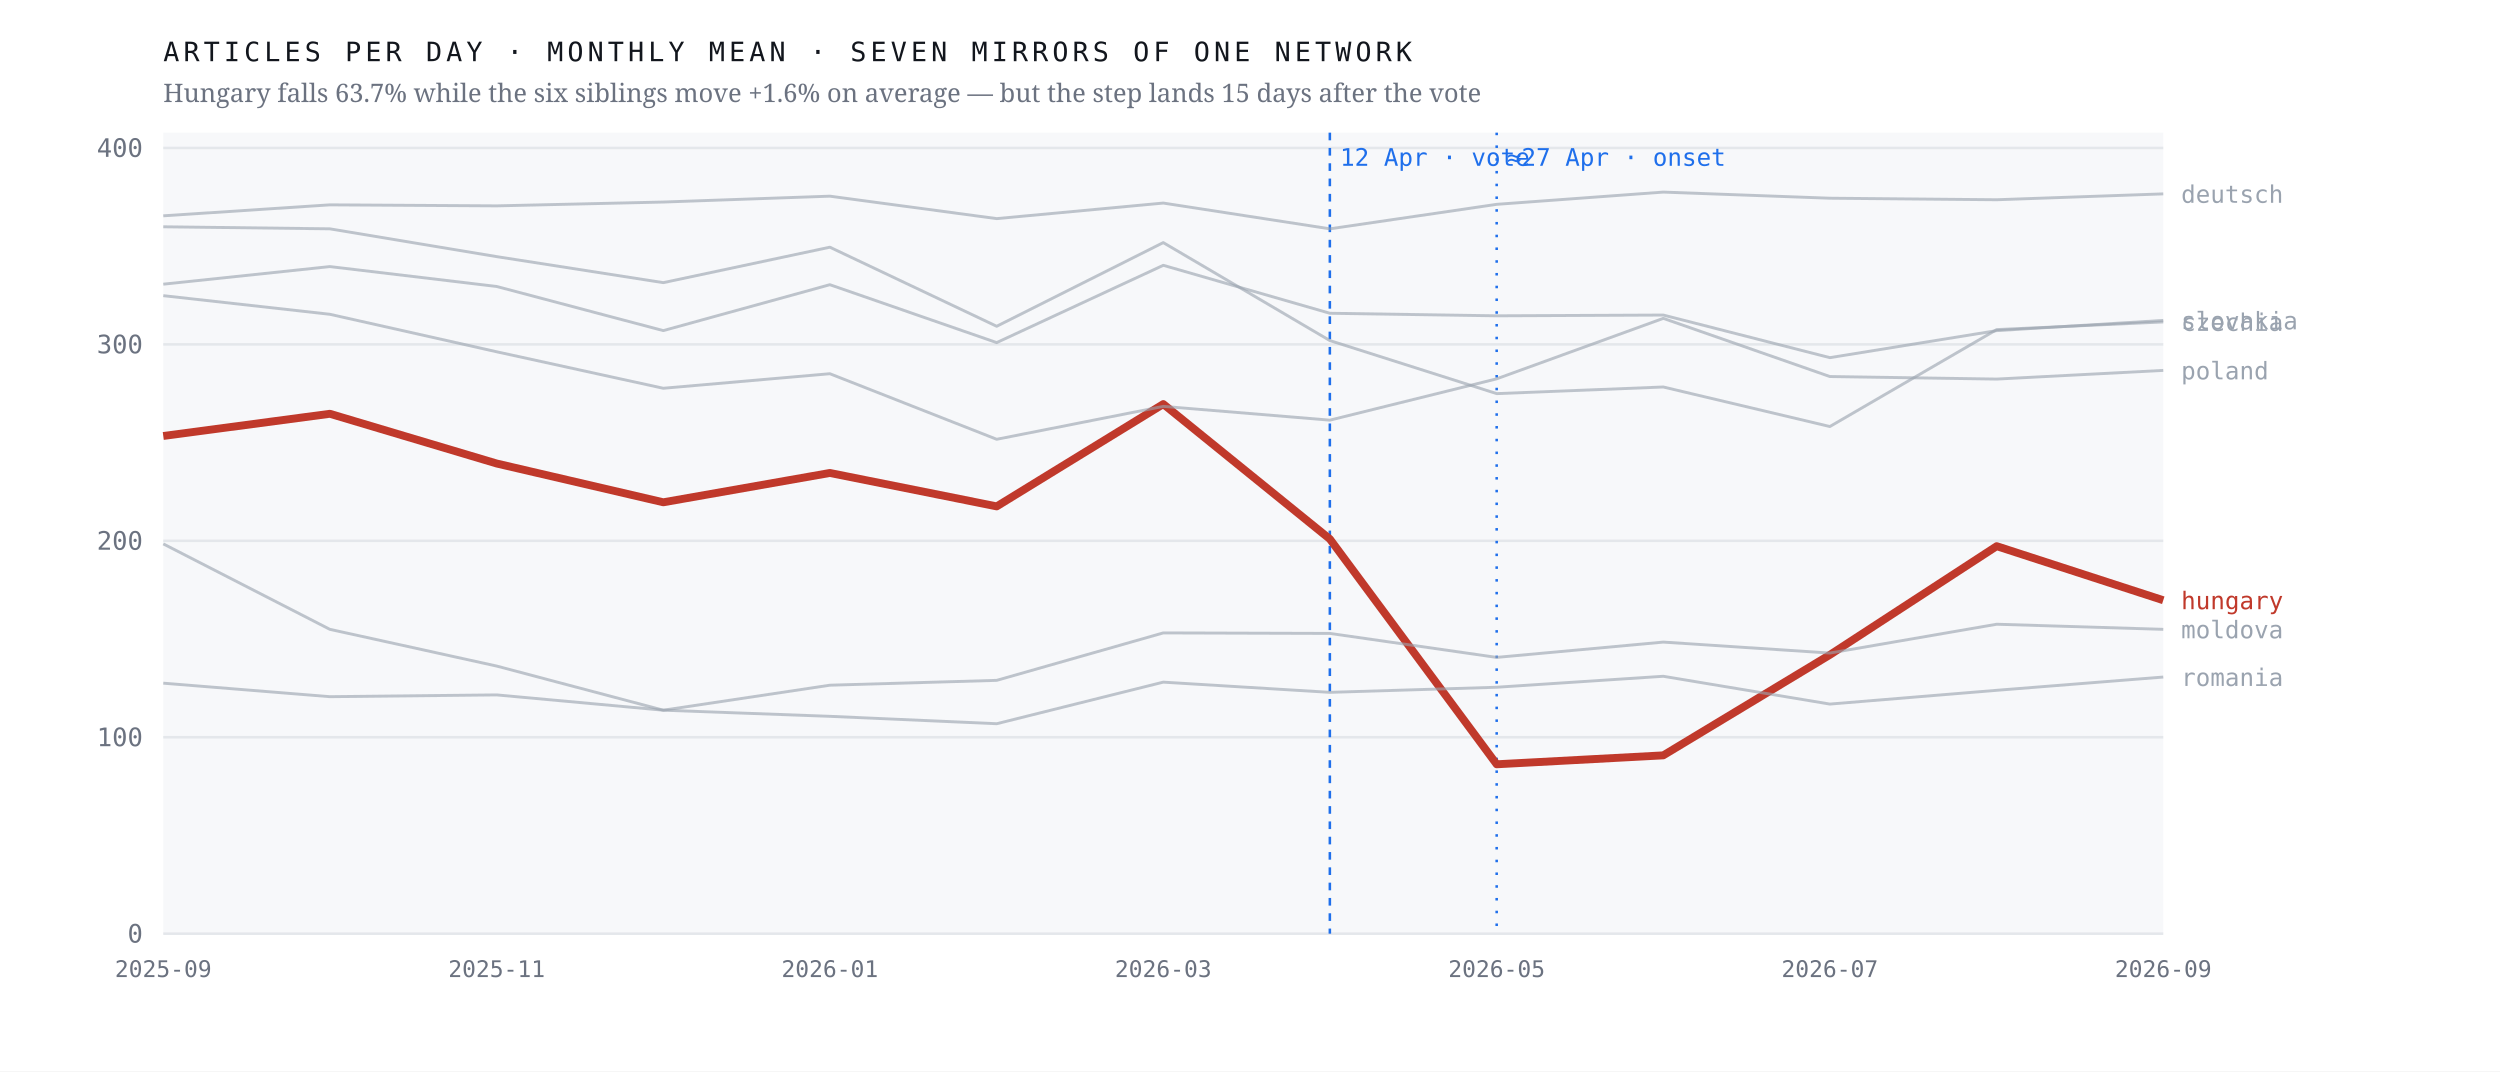
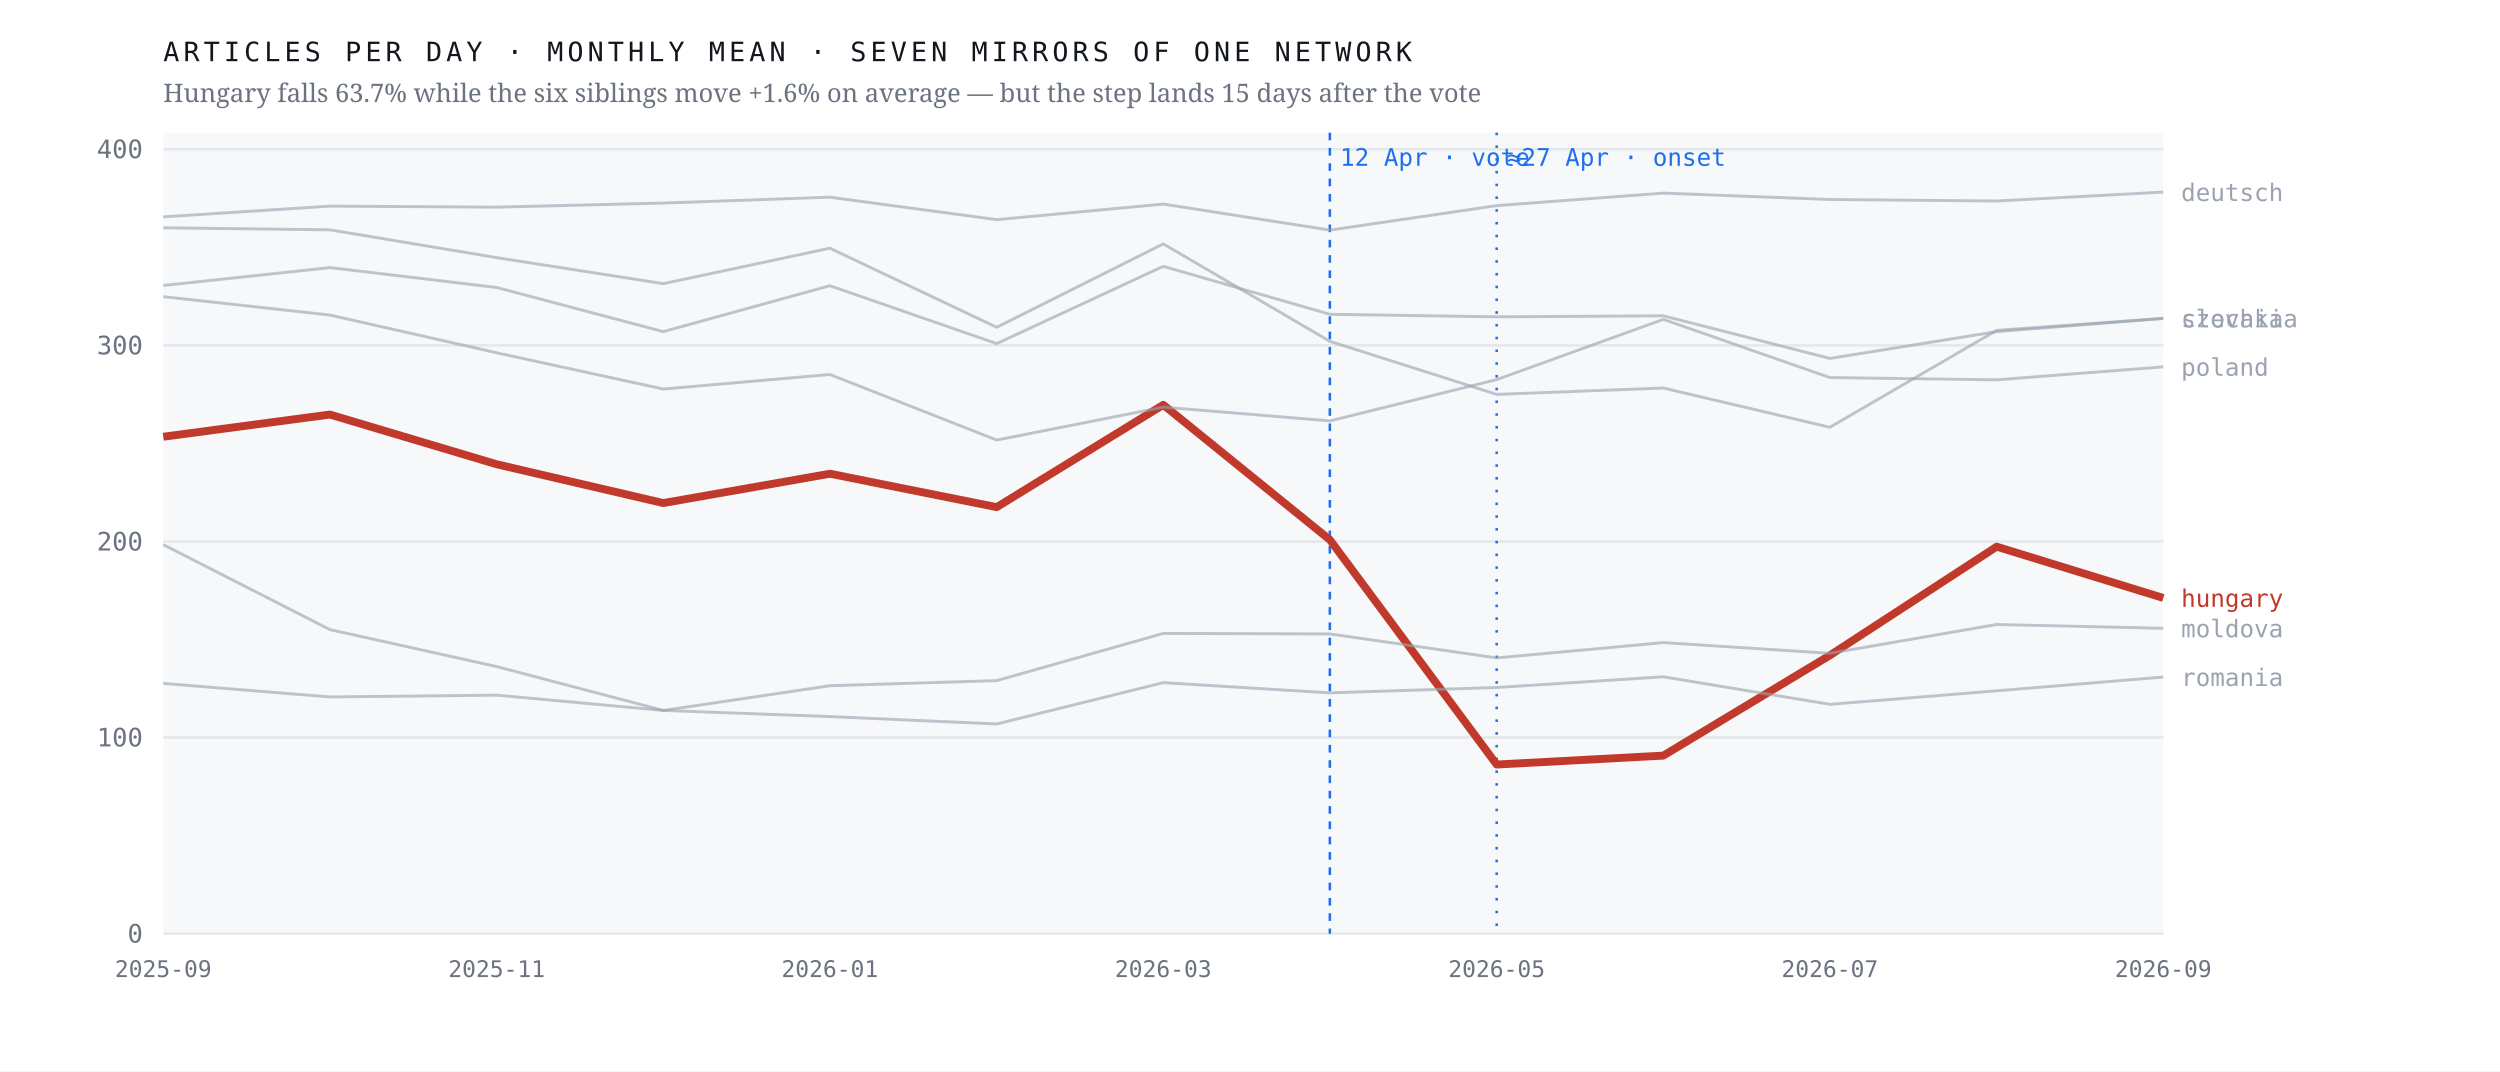
<svg xmlns="http://www.w3.org/2000/svg" viewBox="0 0 980 420" width="980" height="420" role="img" aria-label="Monthly output of seven mirrors of one network; the Hungarian line falls 63.7% after April 2026 while the six others hold roughly flat">
  <rect width="980" height="420" fill="#ffffff" />
  <rect x="64" y="52" width="784" height="314" fill="#f7f8fa" />
  <line x1="64" y1="366.0" x2="848" y2="366.0" stroke="#e4e7eb" stroke-width="1" />
  <text x="56.0" y="369.5" font-family="ui-monospace,'IBM Plex Mono',Menlo,monospace" font-size="10" font-weight="400" letter-spacing="0" fill="#6b7280" text-anchor="end">0</text>
-   <line x1="64" y1="289.0" x2="848" y2="289.0" stroke="#e4e7eb" stroke-width="1" />
-   <text x="56.0" y="292.5" font-family="ui-monospace,'IBM Plex Mono',Menlo,monospace" font-size="10" font-weight="400" letter-spacing="0" fill="#6b7280" text-anchor="end">100</text>
-   <line x1="64" y1="212.0" x2="848" y2="212.0" stroke="#e4e7eb" stroke-width="1" />
-   <text x="56.0" y="215.5" font-family="ui-monospace,'IBM Plex Mono',Menlo,monospace" font-size="10" font-weight="400" letter-spacing="0" fill="#6b7280" text-anchor="end">200</text>
-   <line x1="64" y1="135.0" x2="848" y2="135.0" stroke="#e4e7eb" stroke-width="1" />
-   <text x="56.0" y="138.5" font-family="ui-monospace,'IBM Plex Mono',Menlo,monospace" font-size="10" font-weight="400" letter-spacing="0" fill="#6b7280" text-anchor="end">300</text>
-   <line x1="64" y1="58.0" x2="848" y2="58.0" stroke="#e4e7eb" stroke-width="1" />
-   <text x="56.0" y="61.5" font-family="ui-monospace,'IBM Plex Mono',Menlo,monospace" font-size="10" font-weight="400" letter-spacing="0" fill="#6b7280" text-anchor="end">400</text>
+   <line x1="64" y1="289.1" x2="848" y2="289.1" stroke="#e4e7eb" stroke-width="1" />
+   <text x="56.0" y="292.6" font-family="ui-monospace,'IBM Plex Mono',Menlo,monospace" font-size="10" font-weight="400" letter-spacing="0" fill="#6b7280" text-anchor="end">100</text>
+   <line x1="64" y1="212.3" x2="848" y2="212.3" stroke="#e4e7eb" stroke-width="1" />
+   <text x="56.0" y="215.8" font-family="ui-monospace,'IBM Plex Mono',Menlo,monospace" font-size="10" font-weight="400" letter-spacing="0" fill="#6b7280" text-anchor="end">200</text>
+   <line x1="64" y1="135.4" x2="848" y2="135.4" stroke="#e4e7eb" stroke-width="1" />
+   <text x="56.0" y="138.9" font-family="ui-monospace,'IBM Plex Mono',Menlo,monospace" font-size="10" font-weight="400" letter-spacing="0" fill="#6b7280" text-anchor="end">300</text>
+   <line x1="64" y1="58.5" x2="848" y2="58.5" stroke="#e4e7eb" stroke-width="1" />
+   <text x="56.0" y="62.0" font-family="ui-monospace,'IBM Plex Mono',Menlo,monospace" font-size="10" font-weight="400" letter-spacing="0" fill="#6b7280" text-anchor="end">400</text>
  <line x1="521.3" y1="52" x2="521.3" y2="366" stroke="#1f6feb" stroke-width="1" stroke-dasharray="3 3" />
  <text x="525.3" y="65.0" font-family="ui-monospace,'IBM Plex Mono',Menlo,monospace" font-size="9.5" font-weight="400" letter-spacing="0" fill="#1f6feb" text-anchor="start">12 Apr · vote</text>
  <line x1="586.7" y1="52" x2="586.7" y2="366" stroke="#1f6feb" stroke-width="1" stroke-dasharray="1 4" />
  <text x="590.7" y="65.0" font-family="ui-monospace,'IBM Plex Mono',Menlo,monospace" font-size="9.5" font-weight="400" letter-spacing="0" fill="#1f6feb" text-anchor="start">≈27 Apr · onset</text>
-   <polyline points="64.0,170.9 129.3,162.2 194.7,181.7 260.0,196.9 325.3,185.4 390.7,198.5 456.0,158.4 521.3,211.3 586.7,299.6 652.0,296.1 717.3,256.7 782.7,214.1 848.0,235.3" fill="none" stroke="#c0392b" stroke-width="3.1" stroke-opacity="1" stroke-linejoin="round" />
-   <text x="855.0" y="238.8" font-family="ui-monospace,'IBM Plex Mono',Menlo,monospace" font-size="9.5" font-weight="500" letter-spacing="0" fill="#c0392b" text-anchor="start">hungary</text>
-   <polyline points="64.0,88.9 129.3,89.7 194.7,100.6 260.0,110.8 325.3,96.9 390.7,127.9 456.0,95.1 521.3,133.5 586.7,154.3 652.0,151.7 717.3,167.2 782.7,129.2 848.0,126.2" fill="none" stroke="#9aa3af" stroke-width="1.15" stroke-opacity="0.62" stroke-linejoin="round" />
-   <text x="855.0" y="129.7" font-family="ui-monospace,'IBM Plex Mono',Menlo,monospace" font-size="9.5" font-weight="400" letter-spacing="0" fill="#9aa3af" text-anchor="start">czechia</text>
-   <polyline points="64.0,84.6 129.3,80.3 194.7,80.7 260.0,79.2 325.3,76.9 390.7,85.7 456.0,79.6 521.3,89.7 586.7,80.1 652.0,75.3 717.3,77.7 782.7,78.3 848.0,76.0" fill="none" stroke="#9aa3af" stroke-width="1.15" stroke-opacity="0.62" stroke-linejoin="round" />
-   <text x="855.0" y="79.5" font-family="ui-monospace,'IBM Plex Mono',Menlo,monospace" font-size="9.5" font-weight="400" letter-spacing="0" fill="#9aa3af" text-anchor="start">deutsch</text>
-   <polyline points="64.0,213.2 129.3,246.7 194.7,261.1 260.0,278.4 325.3,268.6 390.7,266.7 456.0,248.1 521.3,248.3 586.7,257.7 652.0,251.7 717.3,256.0 782.7,244.7 848.0,246.7" fill="none" stroke="#9aa3af" stroke-width="1.15" stroke-opacity="0.62" stroke-linejoin="round" />
-   <text x="855.0" y="250.2" font-family="ui-monospace,'IBM Plex Mono',Menlo,monospace" font-size="9.5" font-weight="400" letter-spacing="0" fill="#9aa3af" text-anchor="start">moldova</text>
-   <polyline points="64.0,115.9 129.3,123.2 194.7,137.9 260.0,152.2 325.3,146.5 390.7,172.2 456.0,159.3 521.3,164.7 586.7,148.5 652.0,124.8 717.3,147.6 782.7,148.6 848.0,145.2" fill="none" stroke="#9aa3af" stroke-width="1.15" stroke-opacity="0.62" stroke-linejoin="round" />
-   <text x="855.0" y="148.7" font-family="ui-monospace,'IBM Plex Mono',Menlo,monospace" font-size="9.5" font-weight="400" letter-spacing="0" fill="#9aa3af" text-anchor="start">poland</text>
-   <polyline points="64.0,267.8 129.3,273.1 194.7,272.4 260.0,278.4 325.3,280.8 390.7,283.7 456.0,267.4 521.3,271.4 586.7,269.4 652.0,265.1 717.3,276.0 782.7,270.6 848.0,265.4" fill="none" stroke="#9aa3af" stroke-width="1.15" stroke-opacity="0.62" stroke-linejoin="round" />
+   <polyline points="64.0,171.2 129.3,162.5 194.7,182.0 260.0,197.2 325.3,185.7 390.7,198.8 456.0,158.7 521.3,211.6 586.7,299.7 652.0,296.2 717.3,256.9 782.7,214.3 848.0,234.4" fill="none" stroke="#c0392b" stroke-width="3.1" stroke-opacity="1" stroke-linejoin="round" />
+   <text x="855.0" y="237.9" font-family="ui-monospace,'IBM Plex Mono',Menlo,monospace" font-size="9.5" font-weight="500" letter-spacing="0" fill="#c0392b" text-anchor="start">hungary</text>
+   <polyline points="64.0,89.3 129.3,90.1 194.7,101.0 260.0,111.2 325.3,97.3 390.7,128.3 456.0,95.6 521.3,133.8 586.7,154.6 652.0,152.1 717.3,167.5 782.7,129.5 848.0,124.8" fill="none" stroke="#9aa3af" stroke-width="1.15" stroke-opacity="0.62" stroke-linejoin="round" />
+   <text x="855.0" y="128.3" font-family="ui-monospace,'IBM Plex Mono',Menlo,monospace" font-size="9.5" font-weight="400" letter-spacing="0" fill="#9aa3af" text-anchor="start">czechia</text>
+   <polyline points="64.0,85.0 129.3,80.8 194.7,81.2 260.0,79.6 325.3,77.3 390.7,86.1 456.0,80.0 521.3,90.2 586.7,80.6 652.0,75.7 717.3,78.2 782.7,78.8 848.0,75.3" fill="none" stroke="#9aa3af" stroke-width="1.15" stroke-opacity="0.62" stroke-linejoin="round" />
+   <text x="855.0" y="78.8" font-family="ui-monospace,'IBM Plex Mono',Menlo,monospace" font-size="9.5" font-weight="400" letter-spacing="0" fill="#9aa3af" text-anchor="start">deutsch</text>
+   <polyline points="64.0,213.5 129.3,246.8 194.7,261.3 260.0,278.5 325.3,268.8 390.7,266.8 456.0,248.3 521.3,248.5 586.7,257.9 652.0,251.9 717.3,256.1 782.7,244.8 848.0,246.3" fill="none" stroke="#9aa3af" stroke-width="1.15" stroke-opacity="0.62" stroke-linejoin="round" />
+   <text x="855.0" y="249.8" font-family="ui-monospace,'IBM Plex Mono',Menlo,monospace" font-size="9.5" font-weight="400" letter-spacing="0" fill="#9aa3af" text-anchor="start">moldova</text>
+   <polyline points="64.0,116.3 129.3,123.5 194.7,138.3 260.0,152.5 325.3,146.8 390.7,172.5 456.0,159.6 521.3,165.0 586.7,148.8 652.0,125.2 717.3,148.0 782.7,148.9 848.0,143.8" fill="none" stroke="#9aa3af" stroke-width="1.15" stroke-opacity="0.62" stroke-linejoin="round" />
+   <text x="855.0" y="147.3" font-family="ui-monospace,'IBM Plex Mono',Menlo,monospace" font-size="9.5" font-weight="400" letter-spacing="0" fill="#9aa3af" text-anchor="start">poland</text>
+   <polyline points="64.0,267.9 129.3,273.2 194.7,272.5 260.0,278.5 325.3,280.9 390.7,283.8 456.0,267.6 521.3,271.6 586.7,269.5 652.0,265.3 717.3,276.1 782.7,270.8 848.0,265.4" fill="none" stroke="#9aa3af" stroke-width="1.15" stroke-opacity="0.62" stroke-linejoin="round" />
  <text x="855.0" y="268.9" font-family="ui-monospace,'IBM Plex Mono',Menlo,monospace" font-size="9.5" font-weight="400" letter-spacing="0" fill="#9aa3af" text-anchor="start">romania</text>
-   <polyline points="64.0,111.4 129.3,104.5 194.7,112.3 260.0,129.6 325.3,111.6 390.7,134.3 456.0,104.0 521.3,122.8 586.7,123.8 652.0,123.5 717.3,140.2 782.7,129.6 848.0,125.6" fill="none" stroke="#9aa3af" stroke-width="1.15" stroke-opacity="0.62" stroke-linejoin="round" />
-   <text x="855.0" y="129.1" font-family="ui-monospace,'IBM Plex Mono',Menlo,monospace" font-size="9.5" font-weight="400" letter-spacing="0" fill="#9aa3af" text-anchor="start">slovakia</text>
+   <polyline points="64.0,111.9 129.3,104.9 194.7,112.7 260.0,130.0 325.3,112.0 390.7,134.7 456.0,104.4 521.3,123.2 586.7,124.2 652.0,123.8 717.3,140.5 782.7,130.0 848.0,124.8" fill="none" stroke="#9aa3af" stroke-width="1.15" stroke-opacity="0.62" stroke-linejoin="round" />
+   <text x="855.0" y="128.3" font-family="ui-monospace,'IBM Plex Mono',Menlo,monospace" font-size="9.5" font-weight="400" letter-spacing="0" fill="#9aa3af" text-anchor="start">slovakia</text>
  <text x="64.0" y="383.0" font-family="ui-monospace,'IBM Plex Mono',Menlo,monospace" font-size="9" font-weight="400" letter-spacing="0" fill="#6b7280" text-anchor="middle">2025-09</text>
  <text x="194.7" y="383.0" font-family="ui-monospace,'IBM Plex Mono',Menlo,monospace" font-size="9" font-weight="400" letter-spacing="0" fill="#6b7280" text-anchor="middle">2025-11</text>
  <text x="325.3" y="383.0" font-family="ui-monospace,'IBM Plex Mono',Menlo,monospace" font-size="9" font-weight="400" letter-spacing="0" fill="#6b7280" text-anchor="middle">2026-01</text>
  <text x="456.0" y="383.0" font-family="ui-monospace,'IBM Plex Mono',Menlo,monospace" font-size="9" font-weight="400" letter-spacing="0" fill="#6b7280" text-anchor="middle">2026-03</text>
  <text x="586.7" y="383.0" font-family="ui-monospace,'IBM Plex Mono',Menlo,monospace" font-size="9" font-weight="400" letter-spacing="0" fill="#6b7280" text-anchor="middle">2026-05</text>
  <text x="717.3" y="383.0" font-family="ui-monospace,'IBM Plex Mono',Menlo,monospace" font-size="9" font-weight="400" letter-spacing="0" fill="#6b7280" text-anchor="middle">2026-07</text>
  <text x="848.0" y="383.0" font-family="ui-monospace,'IBM Plex Mono',Menlo,monospace" font-size="9" font-weight="400" letter-spacing="0" fill="#6b7280" text-anchor="middle">2026-09</text>
  <text x="64.0" y="24.0" font-family="ui-monospace,'IBM Plex Mono',Menlo,monospace" font-size="10.5" font-weight="400" letter-spacing="1.6" fill="#12161d" text-anchor="start">ARTICLES PER DAY · MONTHLY MEAN · SEVEN MIRRORS OF ONE NETWORK</text>
  <text x="64.0" y="40.0" font-family="'Newsreader',Georgia,serif" font-size="10" font-weight="400" letter-spacing="0" fill="#6b7280" text-anchor="start">Hungary falls 63.7% while the six siblings move +1.6% on average — but the step lands 15 days after the vote</text>
</svg>
